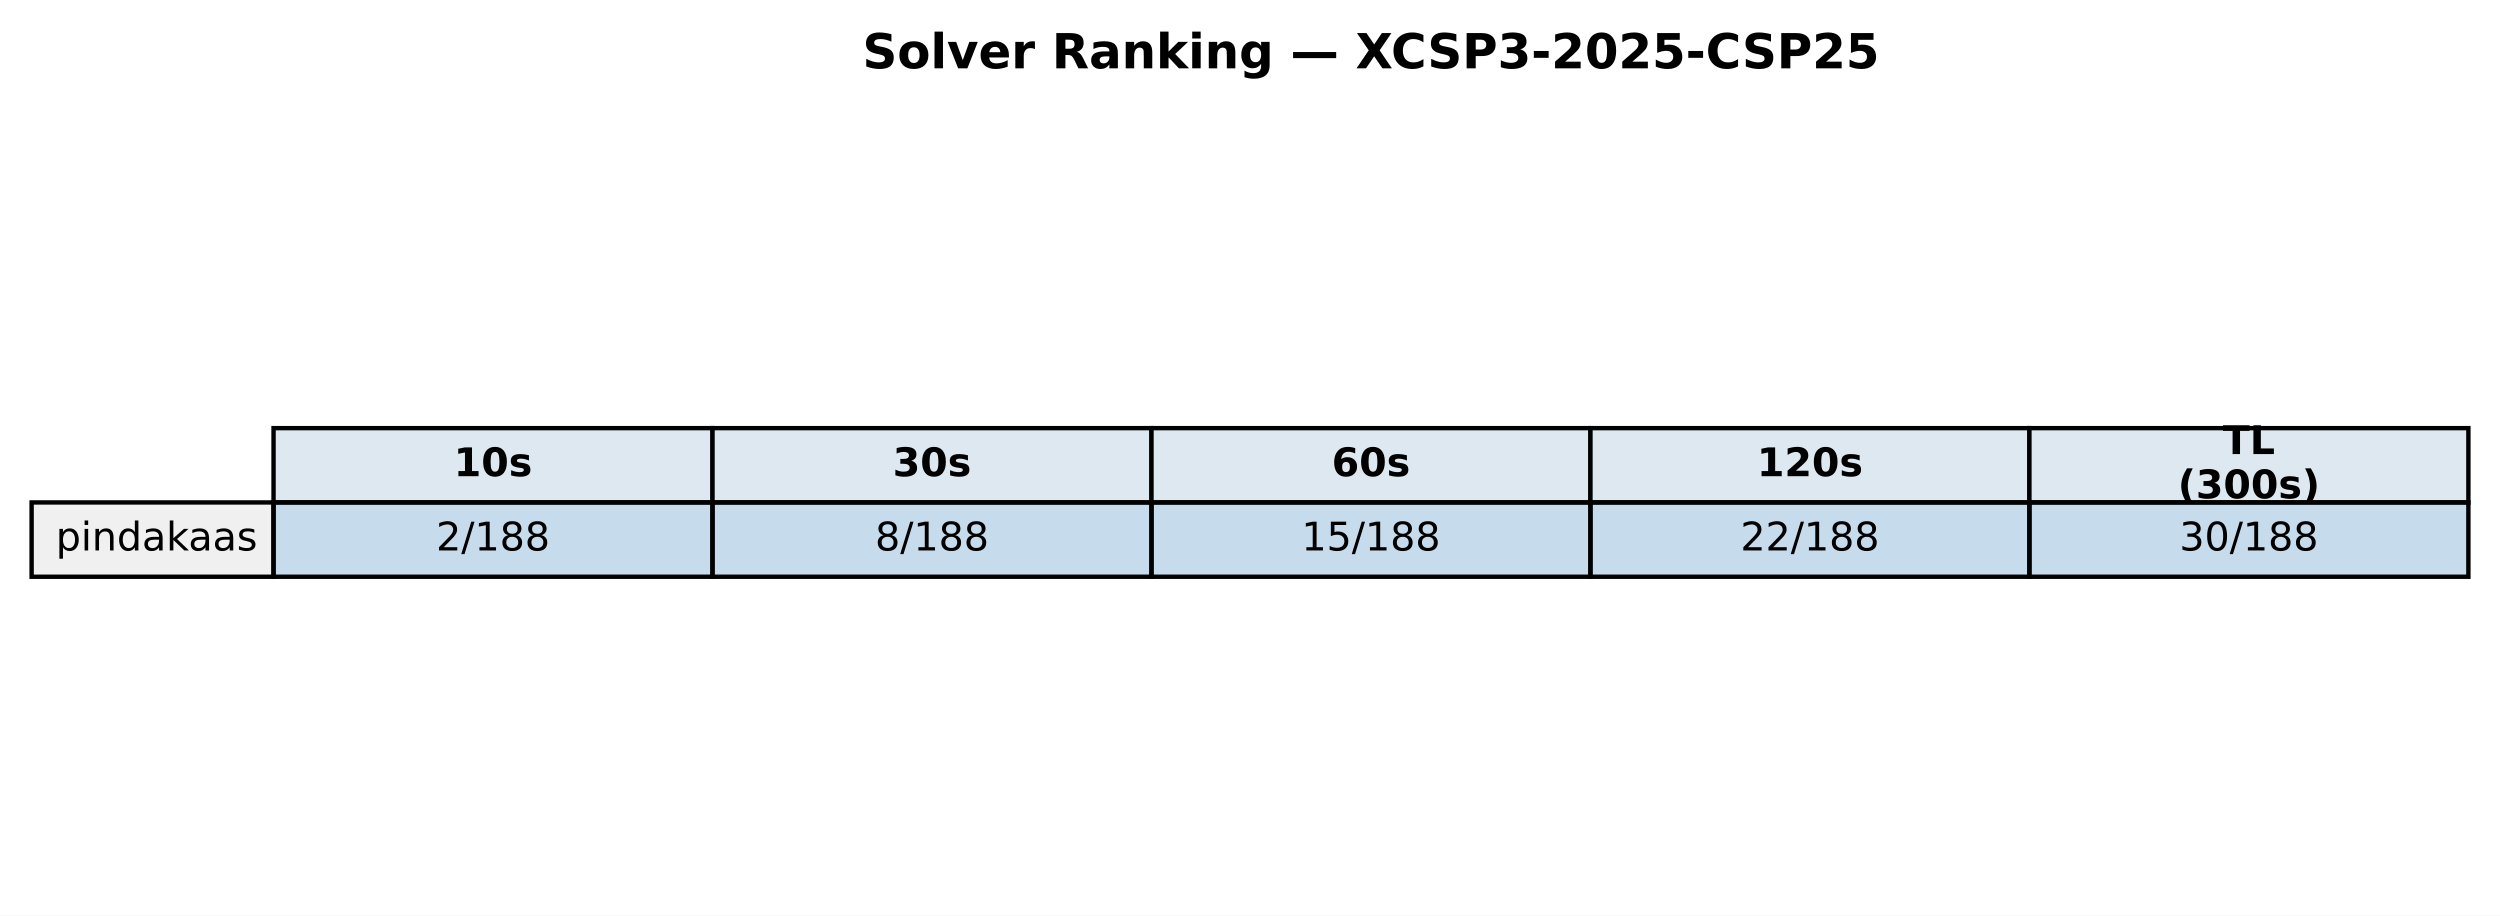
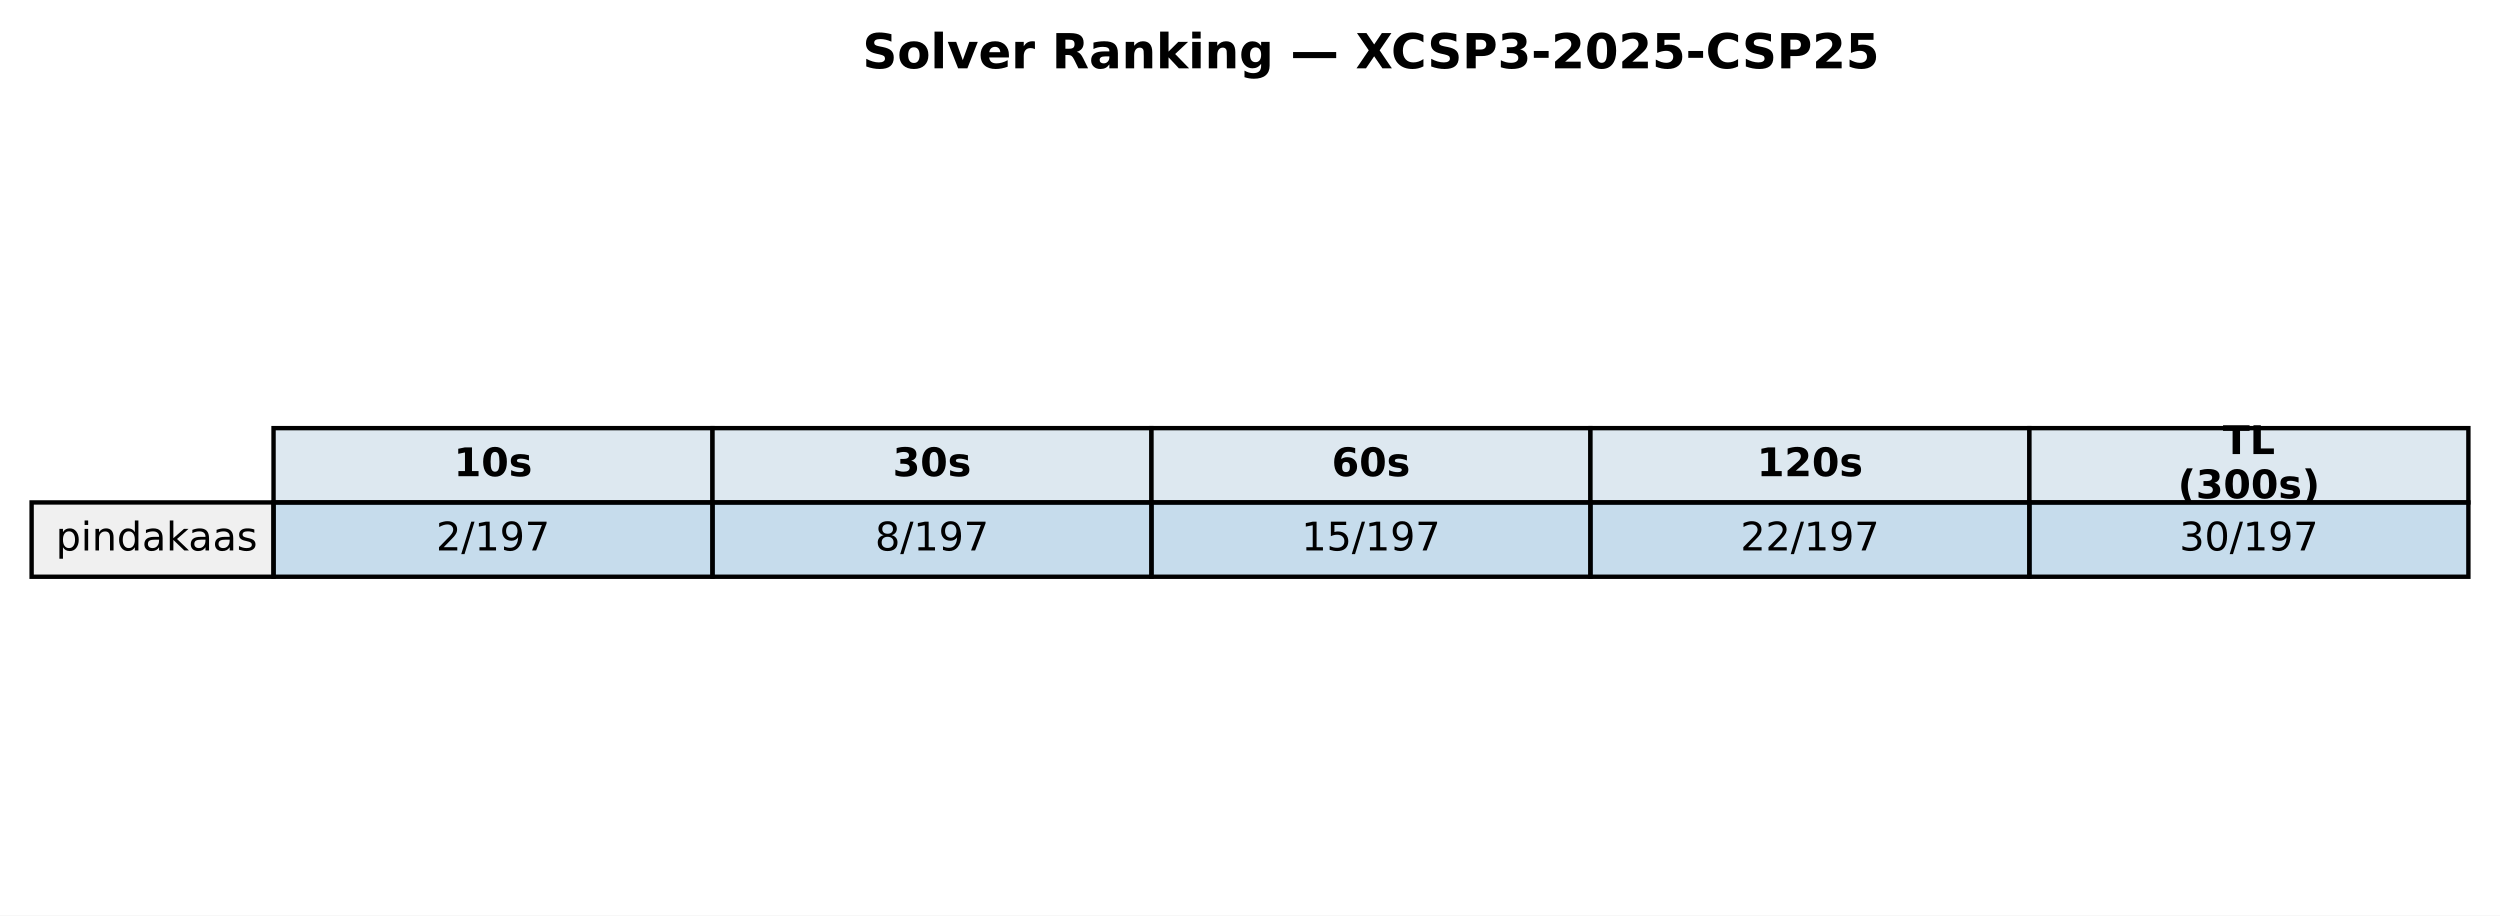
<svg xmlns="http://www.w3.org/2000/svg" xmlns:xlink="http://www.w3.org/1999/xlink" width="569.414pt" height="208.518pt" viewBox="0 0 569.414 208.518" version="1.1">
  <defs>
    <style type="text/css">*{stroke-linejoin: round; stroke-linecap: butt}</style>
  </defs>
  <g id="figure_1">
    <g id="patch_1">
      <path d="M 0 208.518  L 569.414 208.518  L 569.414 0  L 0 0  z " style="fill: #ffffff" />
    </g>
    <g id="axes_1">
      <g id="table_1">
        <g id="patch_2">
          <path d="M 62.304 114.438  L 162.286 114.438  L 162.286 97.514  L 62.304 97.514  z " style="fill: #dde8f0; stroke: #000000; stroke-linejoin: miter" />
        </g>
        <g id="text_1">
          <g transform="translate(103.3544 108.4594) scale(0.09 -0.09)">
            <defs>
              <path id="DejaVuSans-Bold-31" d="M 750 831  L 1813 831  L 1813 3847  L 722 3622  L 722 4441  L 1806 4666  L 2950 4666  L 2950 831  L 4013 831  L 4013 0  L 750 0  L 750 831  z " transform="scale(0.015625)" />
              <path id="DejaVuSans-Bold-30" d="M 2944 2338  Q 2944 3213 2780 3570  Q 2616 3928 2228 3928  Q 1841 3928 1675 3570  Q 1509 3213 1509 2338  Q 1509 1453 1675 1090  Q 1841 728 2228 728  Q 2613 728 2778 1090  Q 2944 1453 2944 2338  z M 4147 2328  Q 4147 1169 3647 539  Q 3147 -91 2228 -91  Q 1306 -91 806 539  Q 306 1169 306 2328  Q 306 3491 806 4120  Q 1306 4750 2228 4750  Q 3147 4750 3647 4120  Q 4147 3491 4147 2328  z " transform="scale(0.015625)" />
              <path id="DejaVuSans-Bold-73" d="M 3272 3391  L 3272 2541  Q 2913 2691 2578 2766  Q 2244 2841 1947 2841  Q 1628 2841 1473 2761  Q 1319 2681 1319 2516  Q 1319 2381 1436 2309  Q 1553 2238 1856 2203  L 2053 2175  Q 2913 2066 3209 1816  Q 3506 1566 3506 1031  Q 3506 472 3093 190  Q 2681 -91 1863 -91  Q 1516 -91 1145 -36  Q 775 19 384 128  L 384 978  Q 719 816 1070 734  Q 1422 653 1784 653  Q 2113 653 2278 743  Q 2444 834 2444 1013  Q 2444 1163 2330 1236  Q 2216 1309 1875 1350  L 1678 1375  Q 931 1469 631 1722  Q 331 1975 331 2491  Q 331 3047 712 3315  Q 1094 3584 1881 3584  Q 2191 3584 2531 3537  Q 2872 3491 3272 3391  z " transform="scale(0.015625)" />
            </defs>
            <use xlink:href="#DejaVuSans-Bold-31" />
            <use xlink:href="#DejaVuSans-Bold-30" transform="translate(69.58008 0)" />
            <use xlink:href="#DejaVuSans-Bold-73" transform="translate(139.1602 0)" />
          </g>
        </g>
        <g id="patch_3">
          <path d="M 162.286 114.438  L 262.268 114.438  L 262.268 97.514  L 162.286 97.514  z " style="fill: #dde8f0; stroke: #000000; stroke-linejoin: miter" />
        </g>
        <g id="text_2">
          <g transform="translate(203.3365 108.4594) scale(0.09 -0.09)">
            <defs>
              <path id="DejaVuSans-Bold-33" d="M 2981 2516  Q 3453 2394 3698 2092  Q 3944 1791 3944 1325  Q 3944 631 3412 270  Q 2881 -91 1863 -91  Q 1503 -91 1142 -33  Q 781 25 428 141  L 428 1069  Q 766 900 1098 814  Q 1431 728 1753 728  Q 2231 728 2486 893  Q 2741 1059 2741 1369  Q 2741 1688 2480 1852  Q 2219 2016 1709 2016  L 1228 2016  L 1228 2791  L 1734 2791  Q 2188 2791 2409 2933  Q 2631 3075 2631 3366  Q 2631 3634 2415 3781  Q 2200 3928 1806 3928  Q 1516 3928 1219 3862  Q 922 3797 628 3669  L 628 4550  Q 984 4650 1334 4700  Q 1684 4750 2022 4750  Q 2931 4750 3382 4451  Q 3834 4153 3834 3553  Q 3834 3144 3618 2883  Q 3403 2622 2981 2516  z " transform="scale(0.015625)" />
            </defs>
            <use xlink:href="#DejaVuSans-Bold-33" />
            <use xlink:href="#DejaVuSans-Bold-30" transform="translate(69.58008 0)" />
            <use xlink:href="#DejaVuSans-Bold-73" transform="translate(139.1602 0)" />
          </g>
        </g>
        <g id="patch_4">
          <path d="M 262.268 114.438  L 362.25 114.438  L 362.25 97.514  L 262.268 97.514  z " style="fill: #dde8f0; stroke: #000000; stroke-linejoin: miter" />
        </g>
        <g id="text_3">
          <g transform="translate(303.3186 108.4594) scale(0.09 -0.09)">
            <defs>
              <path id="DejaVuSans-Bold-36" d="M 2316 2303  Q 2000 2303 1842 2098  Q 1684 1894 1684 1484  Q 1684 1075 1842 870  Q 2000 666 2316 666  Q 2634 666 2792 870  Q 2950 1075 2950 1484  Q 2950 1894 2792 2098  Q 2634 2303 2316 2303  z M 3803 4544  L 3803 3681  Q 3506 3822 3243 3889  Q 2981 3956 2731 3956  Q 2194 3956 1894 3657  Q 1594 3359 1544 2772  Q 1750 2925 1990 3001  Q 2231 3078 2516 3078  Q 3231 3078 3670 2659  Q 4109 2241 4109 1563  Q 4109 813 3618 361  Q 3128 -91 2303 -91  Q 1394 -91 895 523  Q 397 1138 397 2266  Q 397 3422 980 4083  Q 1563 4744 2578 4744  Q 2900 4744 3203 4694  Q 3506 4644 3803 4544  z " transform="scale(0.015625)" />
            </defs>
            <use xlink:href="#DejaVuSans-Bold-36" />
            <use xlink:href="#DejaVuSans-Bold-30" transform="translate(69.58008 0)" />
            <use xlink:href="#DejaVuSans-Bold-73" transform="translate(139.1602 0)" />
          </g>
        </g>
        <g id="patch_5">
          <path d="M 362.25 114.438  L 462.232 114.438  L 462.232 97.514  L 362.25 97.514  z " style="fill: #dde8f0; stroke: #000000; stroke-linejoin: miter" />
        </g>
        <g id="text_4">
          <g transform="translate(400.1697 108.4594) scale(0.09 -0.09)">
            <defs>
              <path id="DejaVuSans-Bold-32" d="M 1844 884  L 3897 884  L 3897 0  L 506 0  L 506 884  L 2209 2388  Q 2438 2594 2547 2791  Q 2656 2988 2656 3200  Q 2656 3528 2436 3728  Q 2216 3928 1850 3928  Q 1569 3928 1234 3808  Q 900 3688 519 3450  L 519 4475  Q 925 4609 1322 4679  Q 1719 4750 2100 4750  Q 2938 4750 3402 4381  Q 3866 4013 3866 3353  Q 3866 2972 3669 2642  Q 3472 2313 2841 1759  L 1844 884  z " transform="scale(0.015625)" />
            </defs>
            <use xlink:href="#DejaVuSans-Bold-31" />
            <use xlink:href="#DejaVuSans-Bold-32" transform="translate(69.58008 0)" />
            <use xlink:href="#DejaVuSans-Bold-30" transform="translate(139.1602 0)" />
            <use xlink:href="#DejaVuSans-Bold-73" transform="translate(208.7402 0)" />
          </g>
        </g>
        <g id="patch_6">
          <path d="M 462.232 114.438  L 562.214 114.438  L 562.214 97.514  L 462.232 97.514  z " style="fill: #dde8f0; stroke: #000000; stroke-linejoin: miter" />
        </g>
        <g id="text_5">
          <g transform="translate(506.2858 103.4204) scale(0.09 -0.09)">
            <defs>
              <path id="DejaVuSans-Bold-54" d="M 31 4666  L 4331 4666  L 4331 3756  L 2784 3756  L 2784 0  L 1581 0  L 1581 3756  L 31 3756  L 31 4666  z " transform="scale(0.015625)" />
              <path id="DejaVuSans-Bold-4c" d="M 588 4666  L 1791 4666  L 1791 909  L 3903 909  L 3903 0  L 588 0  L 588 4666  z " transform="scale(0.015625)" />
            </defs>
            <use xlink:href="#DejaVuSans-Bold-54" />
            <use xlink:href="#DejaVuSans-Bold-4c" transform="translate(68.21289 0)" />
          </g>
          <g transform="translate(496.0385 113.4984) scale(0.09 -0.09)">
            <defs>
              <path id="DejaVuSans-Bold-28" d="M 2413 -844  L 1484 -844  Q 1006 -72 778 623  Q 550 1319 550 2003  Q 550 2688 779 3389  Q 1009 4091 1484 4856  L 2413 4856  Q 2013 4116 1813 3408  Q 1613 2700 1613 2009  Q 1613 1319 1811 609  Q 2009 -100 2413 -844  z " transform="scale(0.015625)" />
              <path id="DejaVuSans-Bold-29" d="M 513 -844  Q 913 -100 1113 609  Q 1313 1319 1313 2009  Q 1313 2700 1113 3408  Q 913 4116 513 4856  L 1441 4856  Q 1916 4091 2145 3389  Q 2375 2688 2375 2003  Q 2375 1319 2147 623  Q 1919 -72 1441 -844  L 513 -844  z " transform="scale(0.015625)" />
            </defs>
            <use xlink:href="#DejaVuSans-Bold-28" />
            <use xlink:href="#DejaVuSans-Bold-33" transform="translate(45.70312 0)" />
            <use xlink:href="#DejaVuSans-Bold-30" transform="translate(115.2832 0)" />
            <use xlink:href="#DejaVuSans-Bold-30" transform="translate(184.8633 0)" />
            <use xlink:href="#DejaVuSans-Bold-73" transform="translate(254.4434 0)" />
            <use xlink:href="#DejaVuSans-Bold-29" transform="translate(313.9648 0)" />
          </g>
        </g>
        <g id="patch_7">
          <path d="M 7.2 131.363  L 62.304 131.363  L 62.304 114.438  L 7.2 114.438  z " style="fill: #f0f0f0; stroke: #000000; stroke-linejoin: miter" />
        </g>
        <g id="text_6">
          <g transform="translate(12.71036 125.3841) scale(0.09 -0.09)">
            <defs>
              <path id="DejaVuSans-70" d="M 1159 525  L 1159 -1331  L 581 -1331  L 581 3500  L 1159 3500  L 1159 2969  Q 1341 3281 1617 3432  Q 1894 3584 2278 3584  Q 2916 3584 3314 3078  Q 3713 2572 3713 1747  Q 3713 922 3314 415  Q 2916 -91 2278 -91  Q 1894 -91 1617 61  Q 1341 213 1159 525  z M 3116 1747  Q 3116 2381 2855 2742  Q 2594 3103 2138 3103  Q 1681 3103 1420 2742  Q 1159 2381 1159 1747  Q 1159 1113 1420 752  Q 1681 391 2138 391  Q 2594 391 2855 752  Q 3116 1113 3116 1747  z " transform="scale(0.015625)" />
              <path id="DejaVuSans-69" d="M 603 3500  L 1178 3500  L 1178 0  L 603 0  L 603 3500  z M 603 4863  L 1178 4863  L 1178 4134  L 603 4134  L 603 4863  z " transform="scale(0.015625)" />
              <path id="DejaVuSans-6e" d="M 3513 2113  L 3513 0  L 2938 0  L 2938 2094  Q 2938 2591 2744 2837  Q 2550 3084 2163 3084  Q 1697 3084 1428 2787  Q 1159 2491 1159 1978  L 1159 0  L 581 0  L 581 3500  L 1159 3500  L 1159 2956  Q 1366 3272 1645 3428  Q 1925 3584 2291 3584  Q 2894 3584 3203 3211  Q 3513 2838 3513 2113  z " transform="scale(0.015625)" />
              <path id="DejaVuSans-64" d="M 2906 2969  L 2906 4863  L 3481 4863  L 3481 0  L 2906 0  L 2906 525  Q 2725 213 2448 61  Q 2172 -91 1784 -91  Q 1150 -91 751 415  Q 353 922 353 1747  Q 353 2572 751 3078  Q 1150 3584 1784 3584  Q 2172 3584 2448 3432  Q 2725 3281 2906 2969  z M 947 1747  Q 947 1113 1208 752  Q 1469 391 1925 391  Q 2381 391 2643 752  Q 2906 1113 2906 1747  Q 2906 2381 2643 2742  Q 2381 3103 1925 3103  Q 1469 3103 1208 2742  Q 947 2381 947 1747  z " transform="scale(0.015625)" />
              <path id="DejaVuSans-61" d="M 2194 1759  Q 1497 1759 1228 1600  Q 959 1441 959 1056  Q 959 750 1161 570  Q 1363 391 1709 391  Q 2188 391 2477 730  Q 2766 1069 2766 1631  L 2766 1759  L 2194 1759  z M 3341 1997  L 3341 0  L 2766 0  L 2766 531  Q 2569 213 2275 61  Q 1981 -91 1556 -91  Q 1019 -91 701 211  Q 384 513 384 1019  Q 384 1609 779 1909  Q 1175 2209 1959 2209  L 2766 2209  L 2766 2266  Q 2766 2663 2505 2880  Q 2244 3097 1772 3097  Q 1472 3097 1187 3025  Q 903 2953 641 2809  L 641 3341  Q 956 3463 1253 3523  Q 1550 3584 1831 3584  Q 2591 3584 2966 3190  Q 3341 2797 3341 1997  z " transform="scale(0.015625)" />
              <path id="DejaVuSans-6b" d="M 581 4863  L 1159 4863  L 1159 1991  L 2875 3500  L 3609 3500  L 1753 1863  L 3688 0  L 2938 0  L 1159 1709  L 1159 0  L 581 0  L 581 4863  z " transform="scale(0.015625)" />
              <path id="DejaVuSans-73" d="M 2834 3397  L 2834 2853  Q 2591 2978 2328 3040  Q 2066 3103 1784 3103  Q 1356 3103 1142 2972  Q 928 2841 928 2578  Q 928 2378 1081 2264  Q 1234 2150 1697 2047  L 1894 2003  Q 2506 1872 2764 1633  Q 3022 1394 3022 966  Q 3022 478 2636 193  Q 2250 -91 1575 -91  Q 1294 -91 989 -36  Q 684 19 347 128  L 347 722  Q 666 556 975 473  Q 1284 391 1588 391  Q 1994 391 2212 530  Q 2431 669 2431 922  Q 2431 1156 2273 1281  Q 2116 1406 1581 1522  L 1381 1569  Q 847 1681 609 1914  Q 372 2147 372 2553  Q 372 3047 722 3315  Q 1072 3584 1716 3584  Q 2034 3584 2315 3537  Q 2597 3491 2834 3397  z " transform="scale(0.015625)" />
            </defs>
            <use xlink:href="#DejaVuSans-70" />
            <use xlink:href="#DejaVuSans-69" transform="translate(63.47656 0)" />
            <use xlink:href="#DejaVuSans-6e" transform="translate(91.25977 0)" />
            <use xlink:href="#DejaVuSans-64" transform="translate(154.6387 0)" />
            <use xlink:href="#DejaVuSans-61" transform="translate(218.1152 0)" />
            <use xlink:href="#DejaVuSans-6b" transform="translate(279.3945 0)" />
            <use xlink:href="#DejaVuSans-61" transform="translate(335.5547 0)" />
            <use xlink:href="#DejaVuSans-61" transform="translate(396.834 0)" />
            <use xlink:href="#DejaVuSans-73" transform="translate(458.1133 0)" />
          </g>
        </g>
        <g id="patch_8">
          <path d="M 62.304 131.363  L 162.286 131.363  L 162.286 114.438  L 62.304 114.438  z " style="fill: #1f77b4; fill-opacity: 0.25; stroke: #000000; stroke-linejoin: miter" />
        </g>
        <g id="text_7">
          <g transform="translate(99.32623 125.3841) scale(0.09 -0.09)">
            <defs>
              <path id="DejaVuSans-32" d="M 1228 531  L 3431 531  L 3431 0  L 469 0  L 469 531  Q 828 903 1448 1529  Q 2069 2156 2228 2338  Q 2531 2678 2651 2914  Q 2772 3150 2772 3378  Q 2772 3750 2511 3984  Q 2250 4219 1831 4219  Q 1534 4219 1204 4116  Q 875 4013 500 3803  L 500 4441  Q 881 4594 1212 4672  Q 1544 4750 1819 4750  Q 2544 4750 2975 4387  Q 3406 4025 3406 3419  Q 3406 3131 3298 2873  Q 3191 2616 2906 2266  Q 2828 2175 2409 1742  Q 1991 1309 1228 531  z " transform="scale(0.015625)" />
              <path id="DejaVuSans-2f" d="M 1625 4666  L 2156 4666  L 531 -594  L 0 -594  L 1625 4666  z " transform="scale(0.015625)" />
              <path id="DejaVuSans-31" d="M 794 531  L 1825 531  L 1825 4091  L 703 3866  L 703 4441  L 1819 4666  L 2450 4666  L 2450 531  L 3481 531  L 3481 0  L 794 0  L 794 531  z " transform="scale(0.015625)" />
-               <path id="DejaVuSans-38" d="M 2034 2216  Q 1584 2216 1326 1975  Q 1069 1734 1069 1313  Q 1069 891 1326 650  Q 1584 409 2034 409  Q 2484 409 2743 651  Q 3003 894 3003 1313  Q 3003 1734 2745 1975  Q 2488 2216 2034 2216  z M 1403 2484  Q 997 2584 770 2862  Q 544 3141 544 3541  Q 544 4100 942 4425  Q 1341 4750 2034 4750  Q 2731 4750 3128 4425  Q 3525 4100 3525 3541  Q 3525 3141 3298 2862  Q 3072 2584 2669 2484  Q 3125 2378 3379 2068  Q 3634 1759 3634 1313  Q 3634 634 3220 271  Q 2806 -91 2034 -91  Q 1263 -91 848 271  Q 434 634 434 1313  Q 434 1759 690 2068  Q 947 2378 1403 2484  z M 1172 3481  Q 1172 3119 1398 2916  Q 1625 2713 2034 2713  Q 2441 2713 2670 2916  Q 2900 3119 2900 3481  Q 2900 3844 2670 4047  Q 2441 4250 2034 4250  Q 1625 4250 1398 4047  Q 1172 3844 1172 3481  z " transform="scale(0.015625)" />
+               <path id="DejaVuSans-39" d="M 703 97  L 703 672  Q 941 559 1184 500  Q 1428 441 1663 441  Q 2288 441 2617 861  Q 2947 1281 2994 2138  Q 2813 1869 2534 1725  Q 2256 1581 1919 1581  Q 1219 1581 811 2004  Q 403 2428 403 3163  Q 403 3881 828 4315  Q 1253 4750 1959 4750  Q 2769 4750 3195 4129  Q 3622 3509 3622 2328  Q 3622 1225 3098 567  Q 2575 -91 1691 -91  Q 1453 -91 1209 -44  Q 966 3 703 97  z M 1959 2075  Q 2384 2075 2632 2365  Q 2881 2656 2881 3163  Q 2881 3666 2632 3958  Q 2384 4250 1959 4250  Q 1534 4250 1286 3958  Q 1038 3666 1038 3163  Q 1038 2656 1286 2365  Q 1534 2075 1959 2075  z " transform="scale(0.015625)" />
+               <path id="DejaVuSans-37" d="M 525 4666  L 3525 4666  L 3525 4397  L 1831 0  L 1172 0  L 2766 4134  L 525 4134  L 525 4666  z " transform="scale(0.015625)" />
            </defs>
            <use xlink:href="#DejaVuSans-32" />
            <use xlink:href="#DejaVuSans-2f" transform="translate(63.62305 0)" />
            <use xlink:href="#DejaVuSans-31" transform="translate(97.31445 0)" />
-             <use xlink:href="#DejaVuSans-38" transform="translate(160.9375 0)" />
-             <use xlink:href="#DejaVuSans-38" transform="translate(224.5605 0)" />
+             <use xlink:href="#DejaVuSans-39" transform="translate(160.9375 0)" />
+             <use xlink:href="#DejaVuSans-37" transform="translate(224.5605 0)" />
          </g>
        </g>
        <g id="patch_9">
          <path d="M 162.286 131.363  L 262.268 131.363  L 262.268 114.438  L 162.286 114.438  z " style="fill: #1f77b4; fill-opacity: 0.25; stroke: #000000; stroke-linejoin: miter" />
        </g>
        <g id="text_8">
          <g transform="translate(199.3083 125.3841) scale(0.09 -0.09)">
+             <defs>
+               <path id="DejaVuSans-38" d="M 2034 2216  Q 1584 2216 1326 1975  Q 1069 1734 1069 1313  Q 1069 891 1326 650  Q 1584 409 2034 409  Q 2484 409 2743 651  Q 3003 894 3003 1313  Q 3003 1734 2745 1975  Q 2488 2216 2034 2216  z M 1403 2484  Q 997 2584 770 2862  Q 544 3141 544 3541  Q 544 4100 942 4425  Q 1341 4750 2034 4750  Q 2731 4750 3128 4425  Q 3525 4100 3525 3541  Q 3525 3141 3298 2862  Q 3072 2584 2669 2484  Q 3125 2378 3379 2068  Q 3634 1759 3634 1313  Q 3634 634 3220 271  Q 2806 -91 2034 -91  Q 1263 -91 848 271  Q 434 634 434 1313  Q 434 1759 690 2068  Q 947 2378 1403 2484  z M 1172 3481  Q 1172 3119 1398 2916  Q 1625 2713 2034 2713  Q 2441 2713 2670 2916  Q 2900 3119 2900 3481  Q 2900 3844 2670 4047  Q 2441 4250 2034 4250  Q 1625 4250 1398 4047  Q 1172 3844 1172 3481  z " transform="scale(0.015625)" />
+             </defs>
            <use xlink:href="#DejaVuSans-38" />
            <use xlink:href="#DejaVuSans-2f" transform="translate(63.62305 0)" />
            <use xlink:href="#DejaVuSans-31" transform="translate(97.31445 0)" />
-             <use xlink:href="#DejaVuSans-38" transform="translate(160.9375 0)" />
-             <use xlink:href="#DejaVuSans-38" transform="translate(224.5605 0)" />
+             <use xlink:href="#DejaVuSans-39" transform="translate(160.9375 0)" />
+             <use xlink:href="#DejaVuSans-37" transform="translate(224.5605 0)" />
          </g>
        </g>
        <g id="patch_10">
          <path d="M 262.268 131.363  L 362.25 131.363  L 362.25 114.438  L 262.268 114.438  z " style="fill: #1f77b4; fill-opacity: 0.25; stroke: #000000; stroke-linejoin: miter" />
        </g>
        <g id="text_9">
          <g transform="translate(296.4273 125.3841) scale(0.09 -0.09)">
            <defs>
              <path id="DejaVuSans-35" d="M 691 4666  L 3169 4666  L 3169 4134  L 1269 4134  L 1269 2991  Q 1406 3038 1543 3061  Q 1681 3084 1819 3084  Q 2600 3084 3056 2656  Q 3513 2228 3513 1497  Q 3513 744 3044 326  Q 2575 -91 1722 -91  Q 1428 -91 1123 -41  Q 819 9 494 109  L 494 744  Q 775 591 1075 516  Q 1375 441 1709 441  Q 2250 441 2565 725  Q 2881 1009 2881 1497  Q 2881 1984 2565 2268  Q 2250 2553 1709 2553  Q 1456 2553 1204 2497  Q 953 2441 691 2322  L 691 4666  z " transform="scale(0.015625)" />
            </defs>
            <use xlink:href="#DejaVuSans-31" />
            <use xlink:href="#DejaVuSans-35" transform="translate(63.62305 0)" />
            <use xlink:href="#DejaVuSans-2f" transform="translate(127.2461 0)" />
            <use xlink:href="#DejaVuSans-31" transform="translate(160.9375 0)" />
-             <use xlink:href="#DejaVuSans-38" transform="translate(224.5605 0)" />
-             <use xlink:href="#DejaVuSans-38" transform="translate(288.1836 0)" />
+             <use xlink:href="#DejaVuSans-39" transform="translate(224.5605 0)" />
+             <use xlink:href="#DejaVuSans-37" transform="translate(288.1836 0)" />
          </g>
        </g>
        <g id="patch_11">
          <path d="M 362.25 131.363  L 462.232 131.363  L 462.232 114.438  L 362.25 114.438  z " style="fill: #1f77b4; fill-opacity: 0.25; stroke: #000000; stroke-linejoin: miter" />
        </g>
        <g id="text_10">
          <g transform="translate(396.4093 125.3841) scale(0.09 -0.09)">
            <use xlink:href="#DejaVuSans-32" />
            <use xlink:href="#DejaVuSans-32" transform="translate(63.62305 0)" />
            <use xlink:href="#DejaVuSans-2f" transform="translate(127.2461 0)" />
            <use xlink:href="#DejaVuSans-31" transform="translate(160.9375 0)" />
-             <use xlink:href="#DejaVuSans-38" transform="translate(224.5605 0)" />
-             <use xlink:href="#DejaVuSans-38" transform="translate(288.1836 0)" />
+             <use xlink:href="#DejaVuSans-39" transform="translate(224.5605 0)" />
+             <use xlink:href="#DejaVuSans-37" transform="translate(288.1836 0)" />
          </g>
        </g>
        <g id="patch_12">
          <path d="M 462.232 131.363  L 562.214 131.363  L 562.214 114.438  L 462.232 114.438  z " style="fill: #1f77b4; fill-opacity: 0.25; stroke: #000000; stroke-linejoin: miter" />
        </g>
        <g id="text_11">
          <g transform="translate(496.3914 125.3841) scale(0.09 -0.09)">
            <defs>
              <path id="DejaVuSans-33" d="M 2597 2516  Q 3050 2419 3304 2112  Q 3559 1806 3559 1356  Q 3559 666 3084 287  Q 2609 -91 1734 -91  Q 1441 -91 1130 -33  Q 819 25 488 141  L 488 750  Q 750 597 1062 519  Q 1375 441 1716 441  Q 2309 441 2620 675  Q 2931 909 2931 1356  Q 2931 1769 2642 2001  Q 2353 2234 1838 2234  L 1294 2234  L 1294 2753  L 1863 2753  Q 2328 2753 2575 2939  Q 2822 3125 2822 3475  Q 2822 3834 2567 4026  Q 2313 4219 1838 4219  Q 1578 4219 1281 4162  Q 984 4106 628 3988  L 628 4550  Q 988 4650 1302 4700  Q 1616 4750 1894 4750  Q 2613 4750 3031 4423  Q 3450 4097 3450 3541  Q 3450 3153 3228 2886  Q 3006 2619 2597 2516  z " transform="scale(0.015625)" />
              <path id="DejaVuSans-30" d="M 2034 4250  Q 1547 4250 1301 3770  Q 1056 3291 1056 2328  Q 1056 1369 1301 889  Q 1547 409 2034 409  Q 2525 409 2770 889  Q 3016 1369 3016 2328  Q 3016 3291 2770 3770  Q 2525 4250 2034 4250  z M 2034 4750  Q 2819 4750 3233 4129  Q 3647 3509 3647 2328  Q 3647 1150 3233 529  Q 2819 -91 2034 -91  Q 1250 -91 836 529  Q 422 1150 422 2328  Q 422 3509 836 4129  Q 1250 4750 2034 4750  z " transform="scale(0.015625)" />
            </defs>
            <use xlink:href="#DejaVuSans-33" />
            <use xlink:href="#DejaVuSans-30" transform="translate(63.62305 0)" />
            <use xlink:href="#DejaVuSans-2f" transform="translate(127.2461 0)" />
            <use xlink:href="#DejaVuSans-31" transform="translate(160.9375 0)" />
-             <use xlink:href="#DejaVuSans-38" transform="translate(224.5605 0)" />
-             <use xlink:href="#DejaVuSans-38" transform="translate(288.1836 0)" />
+             <use xlink:href="#DejaVuSans-39" transform="translate(224.5605 0)" />
+             <use xlink:href="#DejaVuSans-37" transform="translate(288.1836 0)" />
          </g>
        </g>
      </g>
      <g id="text_12">
        <g transform="translate(196.4477 15.55828) scale(0.11 -0.11)">
          <defs>
            <path id="DejaVuSans-Bold-53" d="M 3834 4519  L 3834 3531  Q 3450 3703 3084 3790  Q 2719 3878 2394 3878  Q 1963 3878 1756 3759  Q 1550 3641 1550 3391  Q 1550 3203 1689 3098  Q 1828 2994 2194 2919  L 2706 2816  Q 3484 2659 3812 2340  Q 4141 2022 4141 1434  Q 4141 663 3683 286  Q 3225 -91 2284 -91  Q 1841 -91 1394 -6  Q 947 78 500 244  L 500 1259  Q 947 1022 1364 901  Q 1781 781 2169 781  Q 2563 781 2772 912  Q 2981 1044 2981 1288  Q 2981 1506 2839 1625  Q 2697 1744 2272 1838  L 1806 1941  Q 1106 2091 782 2419  Q 459 2747 459 3303  Q 459 4000 909 4375  Q 1359 4750 2203 4750  Q 2588 4750 2994 4692  Q 3400 4634 3834 4519  z " transform="scale(0.015625)" />
            <path id="DejaVuSans-Bold-6f" d="M 2203 2784  Q 1831 2784 1636 2517  Q 1441 2250 1441 1747  Q 1441 1244 1636 976  Q 1831 709 2203 709  Q 2569 709 2762 976  Q 2956 1244 2956 1747  Q 2956 2250 2762 2517  Q 2569 2784 2203 2784  z M 2203 3584  Q 3106 3584 3614 3096  Q 4122 2609 4122 1747  Q 4122 884 3614 396  Q 3106 -91 2203 -91  Q 1297 -91 786 396  Q 275 884 275 1747  Q 275 2609 786 3096  Q 1297 3584 2203 3584  z " transform="scale(0.015625)" />
            <path id="DejaVuSans-Bold-6c" d="M 538 4863  L 1656 4863  L 1656 0  L 538 0  L 538 4863  z " transform="scale(0.015625)" />
            <path id="DejaVuSans-Bold-76" d="M 97 3500  L 1216 3500  L 2088 1081  L 2956 3500  L 4078 3500  L 2700 0  L 1472 0  L 97 3500  z " transform="scale(0.015625)" />
            <path id="DejaVuSans-Bold-65" d="M 4031 1759  L 4031 1441  L 1416 1441  Q 1456 1047 1700 850  Q 1944 653 2381 653  Q 2734 653 3104 758  Q 3475 863 3866 1075  L 3866 213  Q 3469 63 3072 -14  Q 2675 -91 2278 -91  Q 1328 -91 801 392  Q 275 875 275 1747  Q 275 2603 792 3093  Q 1309 3584 2216 3584  Q 3041 3584 3536 3087  Q 4031 2591 4031 1759  z M 2881 2131  Q 2881 2450 2695 2645  Q 2509 2841 2209 2841  Q 1884 2841 1681 2658  Q 1478 2475 1428 2131  L 2881 2131  z " transform="scale(0.015625)" />
            <path id="DejaVuSans-Bold-72" d="M 3138 2547  Q 2991 2616 2845 2648  Q 2700 2681 2553 2681  Q 2122 2681 1889 2404  Q 1656 2128 1656 1613  L 1656 0  L 538 0  L 538 3500  L 1656 3500  L 1656 2925  Q 1872 3269 2151 3426  Q 2431 3584 2822 3584  Q 2878 3584 2943 3579  Q 3009 3575 3134 3559  L 3138 2547  z " transform="scale(0.015625)" />
            <path id="DejaVuSans-Bold-20" transform="scale(0.015625)" />
            <path id="DejaVuSans-Bold-52" d="M 2297 2597  Q 2675 2597 2839 2737  Q 3003 2878 3003 3200  Q 3003 3519 2839 3656  Q 2675 3794 2297 3794  L 1791 3794  L 1791 2597  L 2297 2597  z M 1791 1766  L 1791 0  L 588 0  L 588 4666  L 2425 4666  Q 3347 4666 3776 4356  Q 4206 4047 4206 3378  Q 4206 2916 3982 2619  Q 3759 2322 3309 2181  Q 3556 2125 3751 1926  Q 3947 1728 4147 1325  L 4800 0  L 3519 0  L 2950 1159  Q 2778 1509 2601 1637  Q 2425 1766 2131 1766  L 1791 1766  z " transform="scale(0.015625)" />
            <path id="DejaVuSans-Bold-61" d="M 2106 1575  Q 1756 1575 1579 1456  Q 1403 1338 1403 1106  Q 1403 894 1545 773  Q 1688 653 1941 653  Q 2256 653 2472 879  Q 2688 1106 2688 1447  L 2688 1575  L 2106 1575  z M 3816 1997  L 3816 0  L 2688 0  L 2688 519  Q 2463 200 2181 54  Q 1900 -91 1497 -91  Q 953 -91 614 226  Q 275 544 275 1050  Q 275 1666 698 1953  Q 1122 2241 2028 2241  L 2688 2241  L 2688 2328  Q 2688 2594 2478 2717  Q 2269 2841 1825 2841  Q 1466 2841 1156 2769  Q 847 2697 581 2553  L 581 3406  Q 941 3494 1303 3539  Q 1666 3584 2028 3584  Q 2975 3584 3395 3211  Q 3816 2838 3816 1997  z " transform="scale(0.015625)" />
            <path id="DejaVuSans-Bold-6e" d="M 4056 2131  L 4056 0  L 2931 0  L 2931 347  L 2931 1631  Q 2931 2084 2911 2256  Q 2891 2428 2841 2509  Q 2775 2619 2662 2680  Q 2550 2741 2406 2741  Q 2056 2741 1856 2470  Q 1656 2200 1656 1722  L 1656 0  L 538 0  L 538 3500  L 1656 3500  L 1656 2988  Q 1909 3294 2193 3439  Q 2478 3584 2822 3584  Q 3428 3584 3742 3212  Q 4056 2841 4056 2131  z " transform="scale(0.015625)" />
            <path id="DejaVuSans-Bold-6b" d="M 538 4863  L 1656 4863  L 1656 2216  L 2944 3500  L 4244 3500  L 2534 1894  L 4378 0  L 3022 0  L 1656 1459  L 1656 0  L 538 0  L 538 4863  z " transform="scale(0.015625)" />
            <path id="DejaVuSans-Bold-69" d="M 538 3500  L 1656 3500  L 1656 0  L 538 0  L 538 3500  z M 538 4863  L 1656 4863  L 1656 3950  L 538 3950  L 538 4863  z " transform="scale(0.015625)" />
            <path id="DejaVuSans-Bold-67" d="M 2919 594  Q 2688 288 2409 144  Q 2131 0 1766 0  Q 1125 0 706 504  Q 288 1009 288 1791  Q 288 2575 706 3076  Q 1125 3578 1766 3578  Q 2131 3578 2409 3434  Q 2688 3291 2919 2981  L 2919 3500  L 4044 3500  L 4044 353  Q 4044 -491 3511 -936  Q 2978 -1381 1966 -1381  Q 1638 -1381 1331 -1331  Q 1025 -1281 716 -1178  L 716 -306  Q 1009 -475 1290 -558  Q 1572 -641 1856 -641  Q 2406 -641 2662 -400  Q 2919 -159 2919 353  L 2919 594  z M 2181 2772  Q 1834 2772 1640 2515  Q 1447 2259 1447 1791  Q 1447 1309 1634 1061  Q 1822 813 2181 813  Q 2531 813 2725 1069  Q 2919 1325 2919 1791  Q 2919 2259 2725 2515  Q 2531 2772 2181 2772  z " transform="scale(0.015625)" />
            <path id="DejaVuSans-Bold-2014" d="M 344 2156  L 6056 2156  L 6056 1350  L 344 1350  L 344 2156  z " transform="scale(0.015625)" />
            <path id="DejaVuSans-Bold-58" d="M 3188 2381  L 4806 0  L 3553 0  L 2463 1594  L 1381 0  L 122 0  L 1741 2381  L 184 4666  L 1441 4666  L 2463 3163  L 3481 4666  L 4744 4666  L 3188 2381  z " transform="scale(0.015625)" />
            <path id="DejaVuSans-Bold-43" d="M 4288 256  Q 3956 84 3597 -3  Q 3238 -91 2847 -91  Q 1681 -91 1000 561  Q 319 1213 319 2328  Q 319 3447 1000 4098  Q 1681 4750 2847 4750  Q 3238 4750 3597 4662  Q 3956 4575 4288 4403  L 4288 3438  Q 3953 3666 3628 3772  Q 3303 3878 2944 3878  Q 2300 3878 1931 3465  Q 1563 3053 1563 2328  Q 1563 1606 1931 1193  Q 2300 781 2944 781  Q 3303 781 3628 887  Q 3953 994 4288 1222  L 4288 256  z " transform="scale(0.015625)" />
            <path id="DejaVuSans-Bold-50" d="M 588 4666  L 2584 4666  Q 3475 4666 3951 4270  Q 4428 3875 4428 3144  Q 4428 2409 3951 2014  Q 3475 1619 2584 1619  L 1791 1619  L 1791 0  L 588 0  L 588 4666  z M 1791 3794  L 1791 2491  L 2456 2491  Q 2806 2491 2997 2661  Q 3188 2831 3188 3144  Q 3188 3456 2997 3625  Q 2806 3794 2456 3794  L 1791 3794  z " transform="scale(0.015625)" />
            <path id="DejaVuSans-Bold-2d" d="M 347 2297  L 2309 2297  L 2309 1388  L 347 1388  L 347 2297  z " transform="scale(0.015625)" />
            <path id="DejaVuSans-Bold-35" d="M 678 4666  L 3669 4666  L 3669 3781  L 1638 3781  L 1638 3059  Q 1775 3097 1914 3117  Q 2053 3138 2203 3138  Q 3056 3138 3531 2711  Q 4006 2284 4006 1522  Q 4006 766 3489 337  Q 2972 -91 2053 -91  Q 1656 -91 1267 -14  Q 878 63 494 219  L 494 1166  Q 875 947 1217 837  Q 1559 728 1863 728  Q 2300 728 2551 942  Q 2803 1156 2803 1522  Q 2803 1891 2551 2103  Q 2300 2316 1863 2316  Q 1603 2316 1309 2248  Q 1016 2181 678 2041  L 678 4666  z " transform="scale(0.015625)" />
          </defs>
          <use xlink:href="#DejaVuSans-Bold-53" />
          <use xlink:href="#DejaVuSans-Bold-6f" transform="translate(72.02148 0)" />
          <use xlink:href="#DejaVuSans-Bold-6c" transform="translate(140.7227 0)" />
          <use xlink:href="#DejaVuSans-Bold-76" transform="translate(175 0)" />
          <use xlink:href="#DejaVuSans-Bold-65" transform="translate(240.1855 0)" />
          <use xlink:href="#DejaVuSans-Bold-72" transform="translate(308.0078 0)" />
          <use xlink:href="#DejaVuSans-Bold-20" transform="translate(357.3242 0)" />
          <use xlink:href="#DejaVuSans-Bold-52" transform="translate(392.1387 0)" />
          <use xlink:href="#DejaVuSans-Bold-61" transform="translate(469.1406 0)" />
          <use xlink:href="#DejaVuSans-Bold-6e" transform="translate(536.6211 0)" />
          <use xlink:href="#DejaVuSans-Bold-6b" transform="translate(607.8125 0)" />
          <use xlink:href="#DejaVuSans-Bold-69" transform="translate(674.3164 0)" />
          <use xlink:href="#DejaVuSans-Bold-6e" transform="translate(708.5938 0)" />
          <use xlink:href="#DejaVuSans-Bold-67" transform="translate(779.7852 0)" />
          <use xlink:href="#DejaVuSans-Bold-20" transform="translate(851.3672 0)" />
          <use xlink:href="#DejaVuSans-Bold-2014" transform="translate(886.1816 0)" />
          <use xlink:href="#DejaVuSans-Bold-20" transform="translate(986.1816 0)" />
          <use xlink:href="#DejaVuSans-Bold-58" transform="translate(1020.996 0)" />
          <use xlink:href="#DejaVuSans-Bold-43" transform="translate(1094.471 0)" />
          <use xlink:href="#DejaVuSans-Bold-53" transform="translate(1169.734 0)" />
          <use xlink:href="#DejaVuSans-Bold-50" transform="translate(1241.756 0)" />
          <use xlink:href="#DejaVuSans-Bold-33" transform="translate(1315.047 0)" />
          <use xlink:href="#DejaVuSans-Bold-2d" transform="translate(1384.627 0)" />
          <use xlink:href="#DejaVuSans-Bold-32" transform="translate(1426.131 0)" />
          <use xlink:href="#DejaVuSans-Bold-30" transform="translate(1495.711 0)" />
          <use xlink:href="#DejaVuSans-Bold-32" transform="translate(1565.291 0)" />
          <use xlink:href="#DejaVuSans-Bold-35" transform="translate(1634.871 0)" />
          <use xlink:href="#DejaVuSans-Bold-2d" transform="translate(1704.451 0)" />
          <use xlink:href="#DejaVuSans-Bold-43" transform="translate(1745.955 0)" />
          <use xlink:href="#DejaVuSans-Bold-53" transform="translate(1821.219 0)" />
          <use xlink:href="#DejaVuSans-Bold-50" transform="translate(1893.24 0)" />
          <use xlink:href="#DejaVuSans-Bold-32" transform="translate(1966.531 0)" />
          <use xlink:href="#DejaVuSans-Bold-35" transform="translate(2036.111 0)" />
        </g>
      </g>
    </g>
  </g>
</svg>
